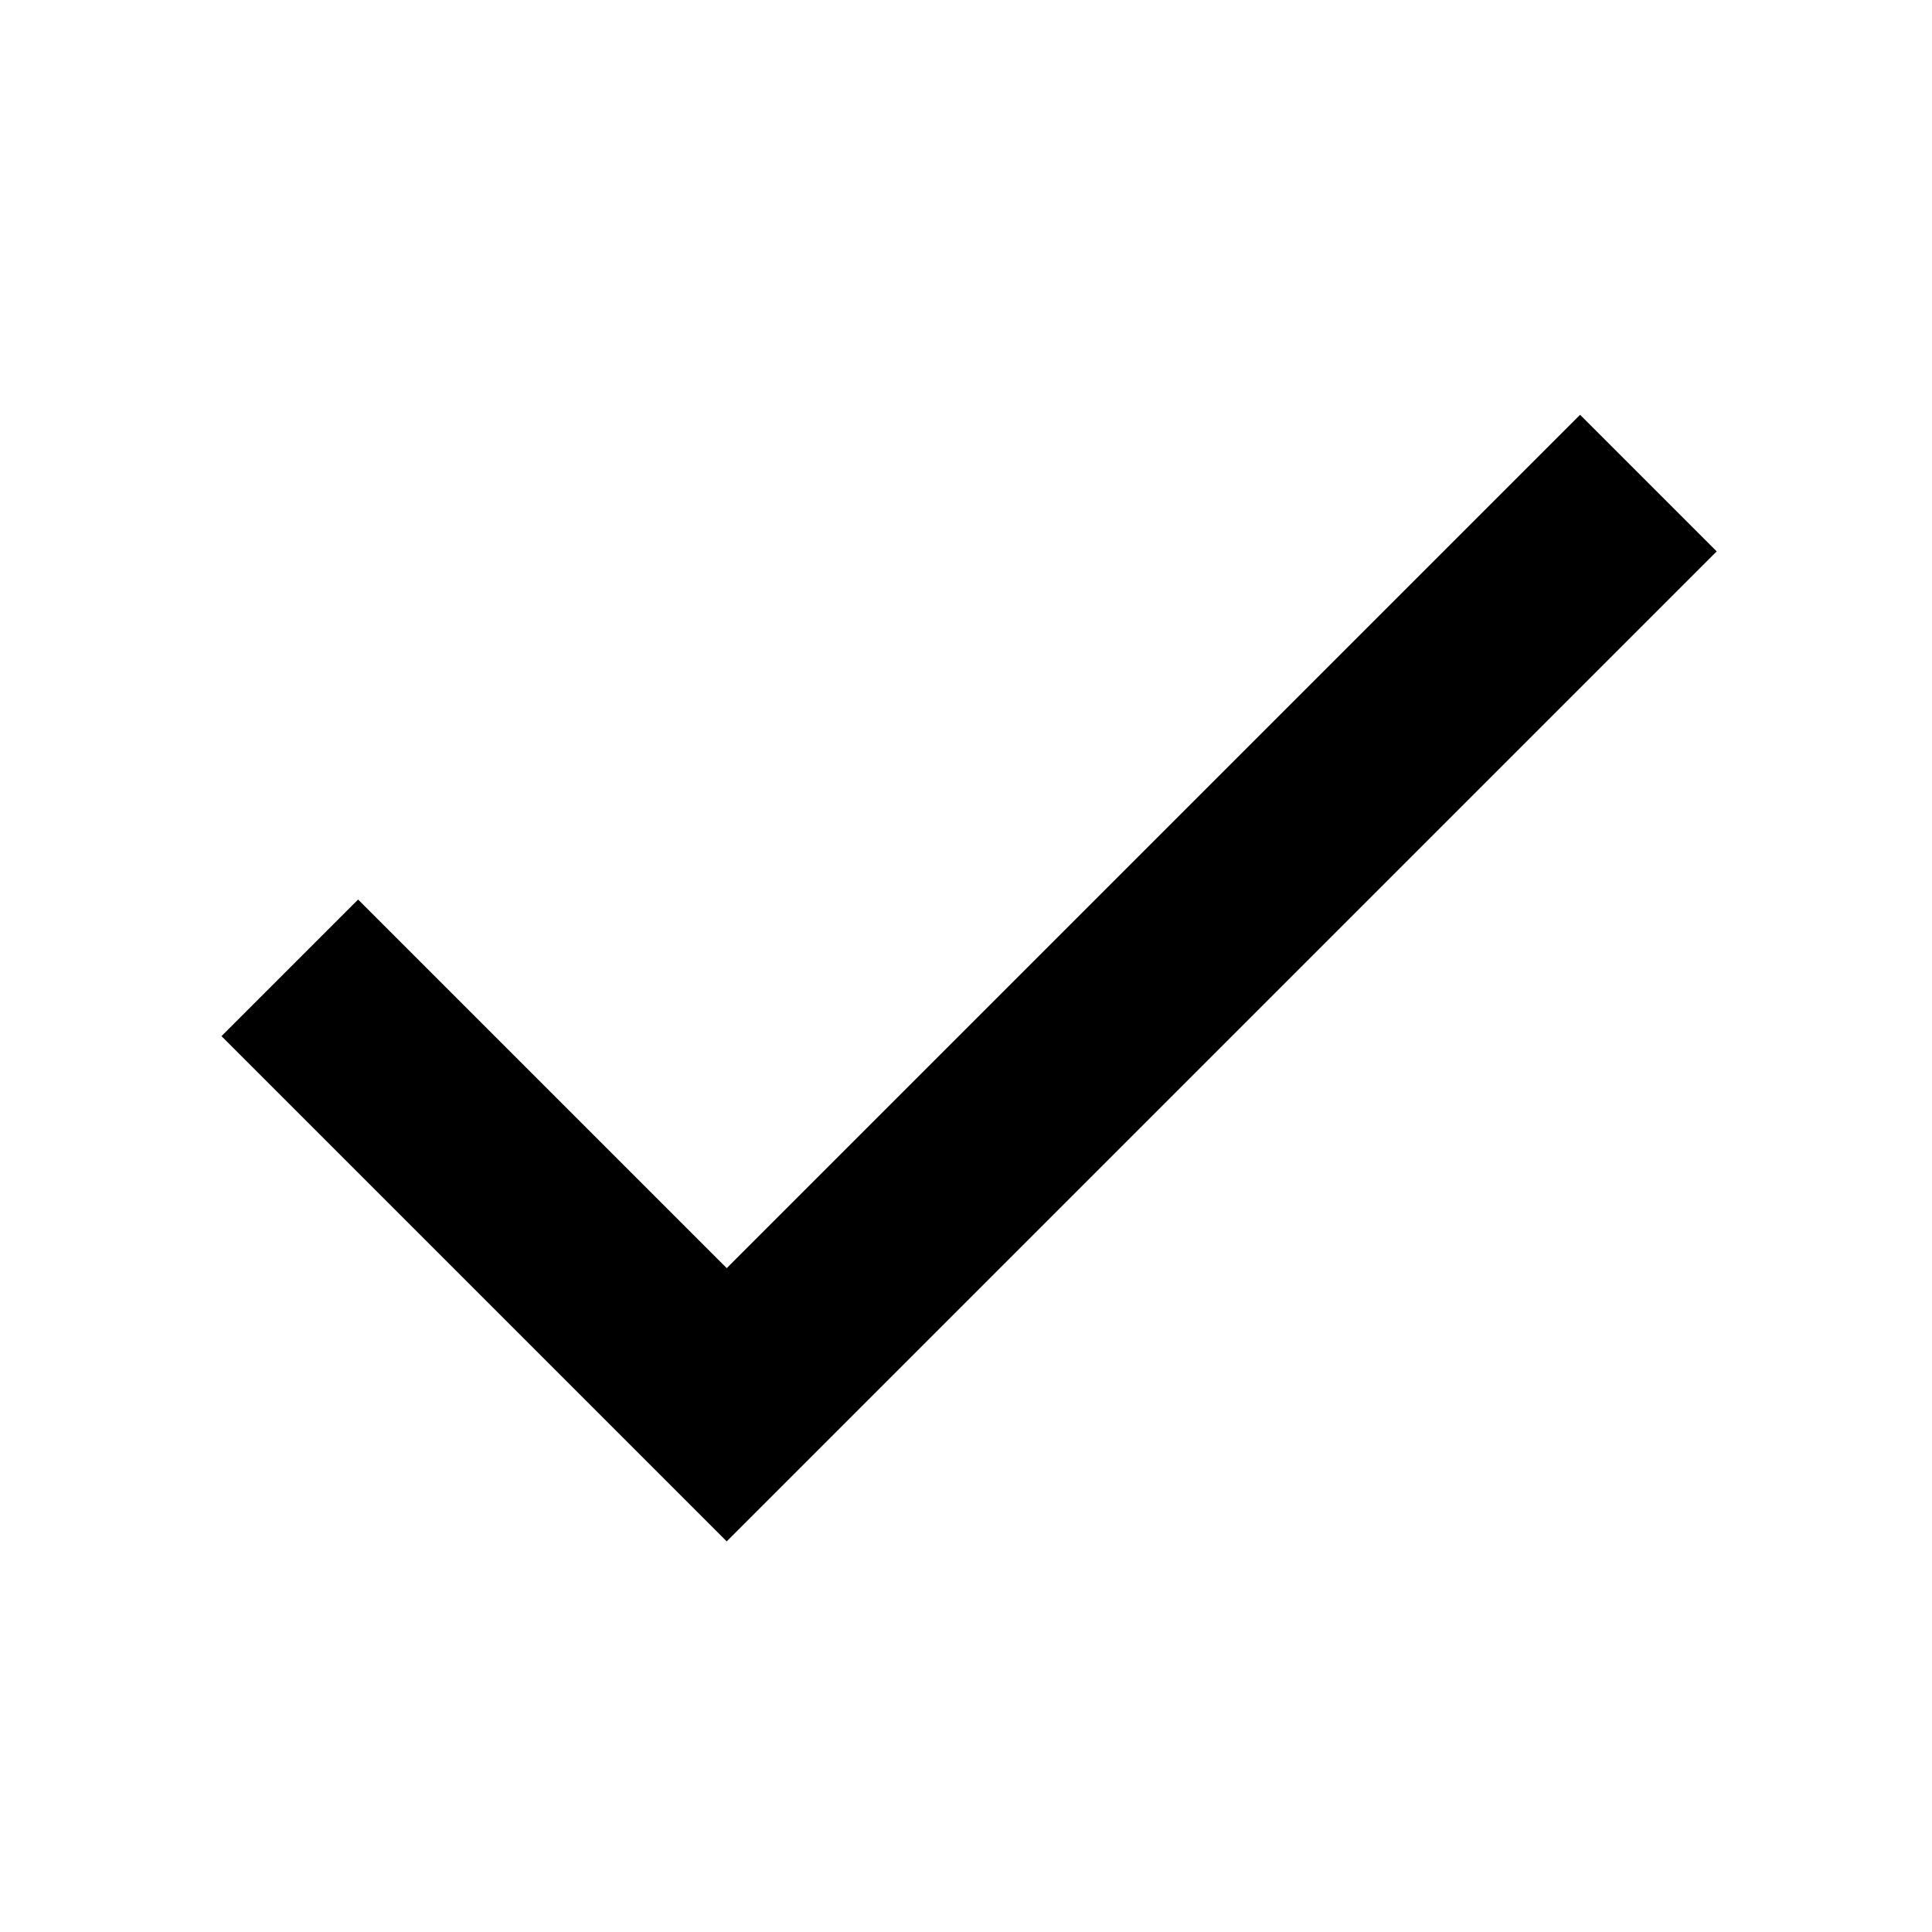
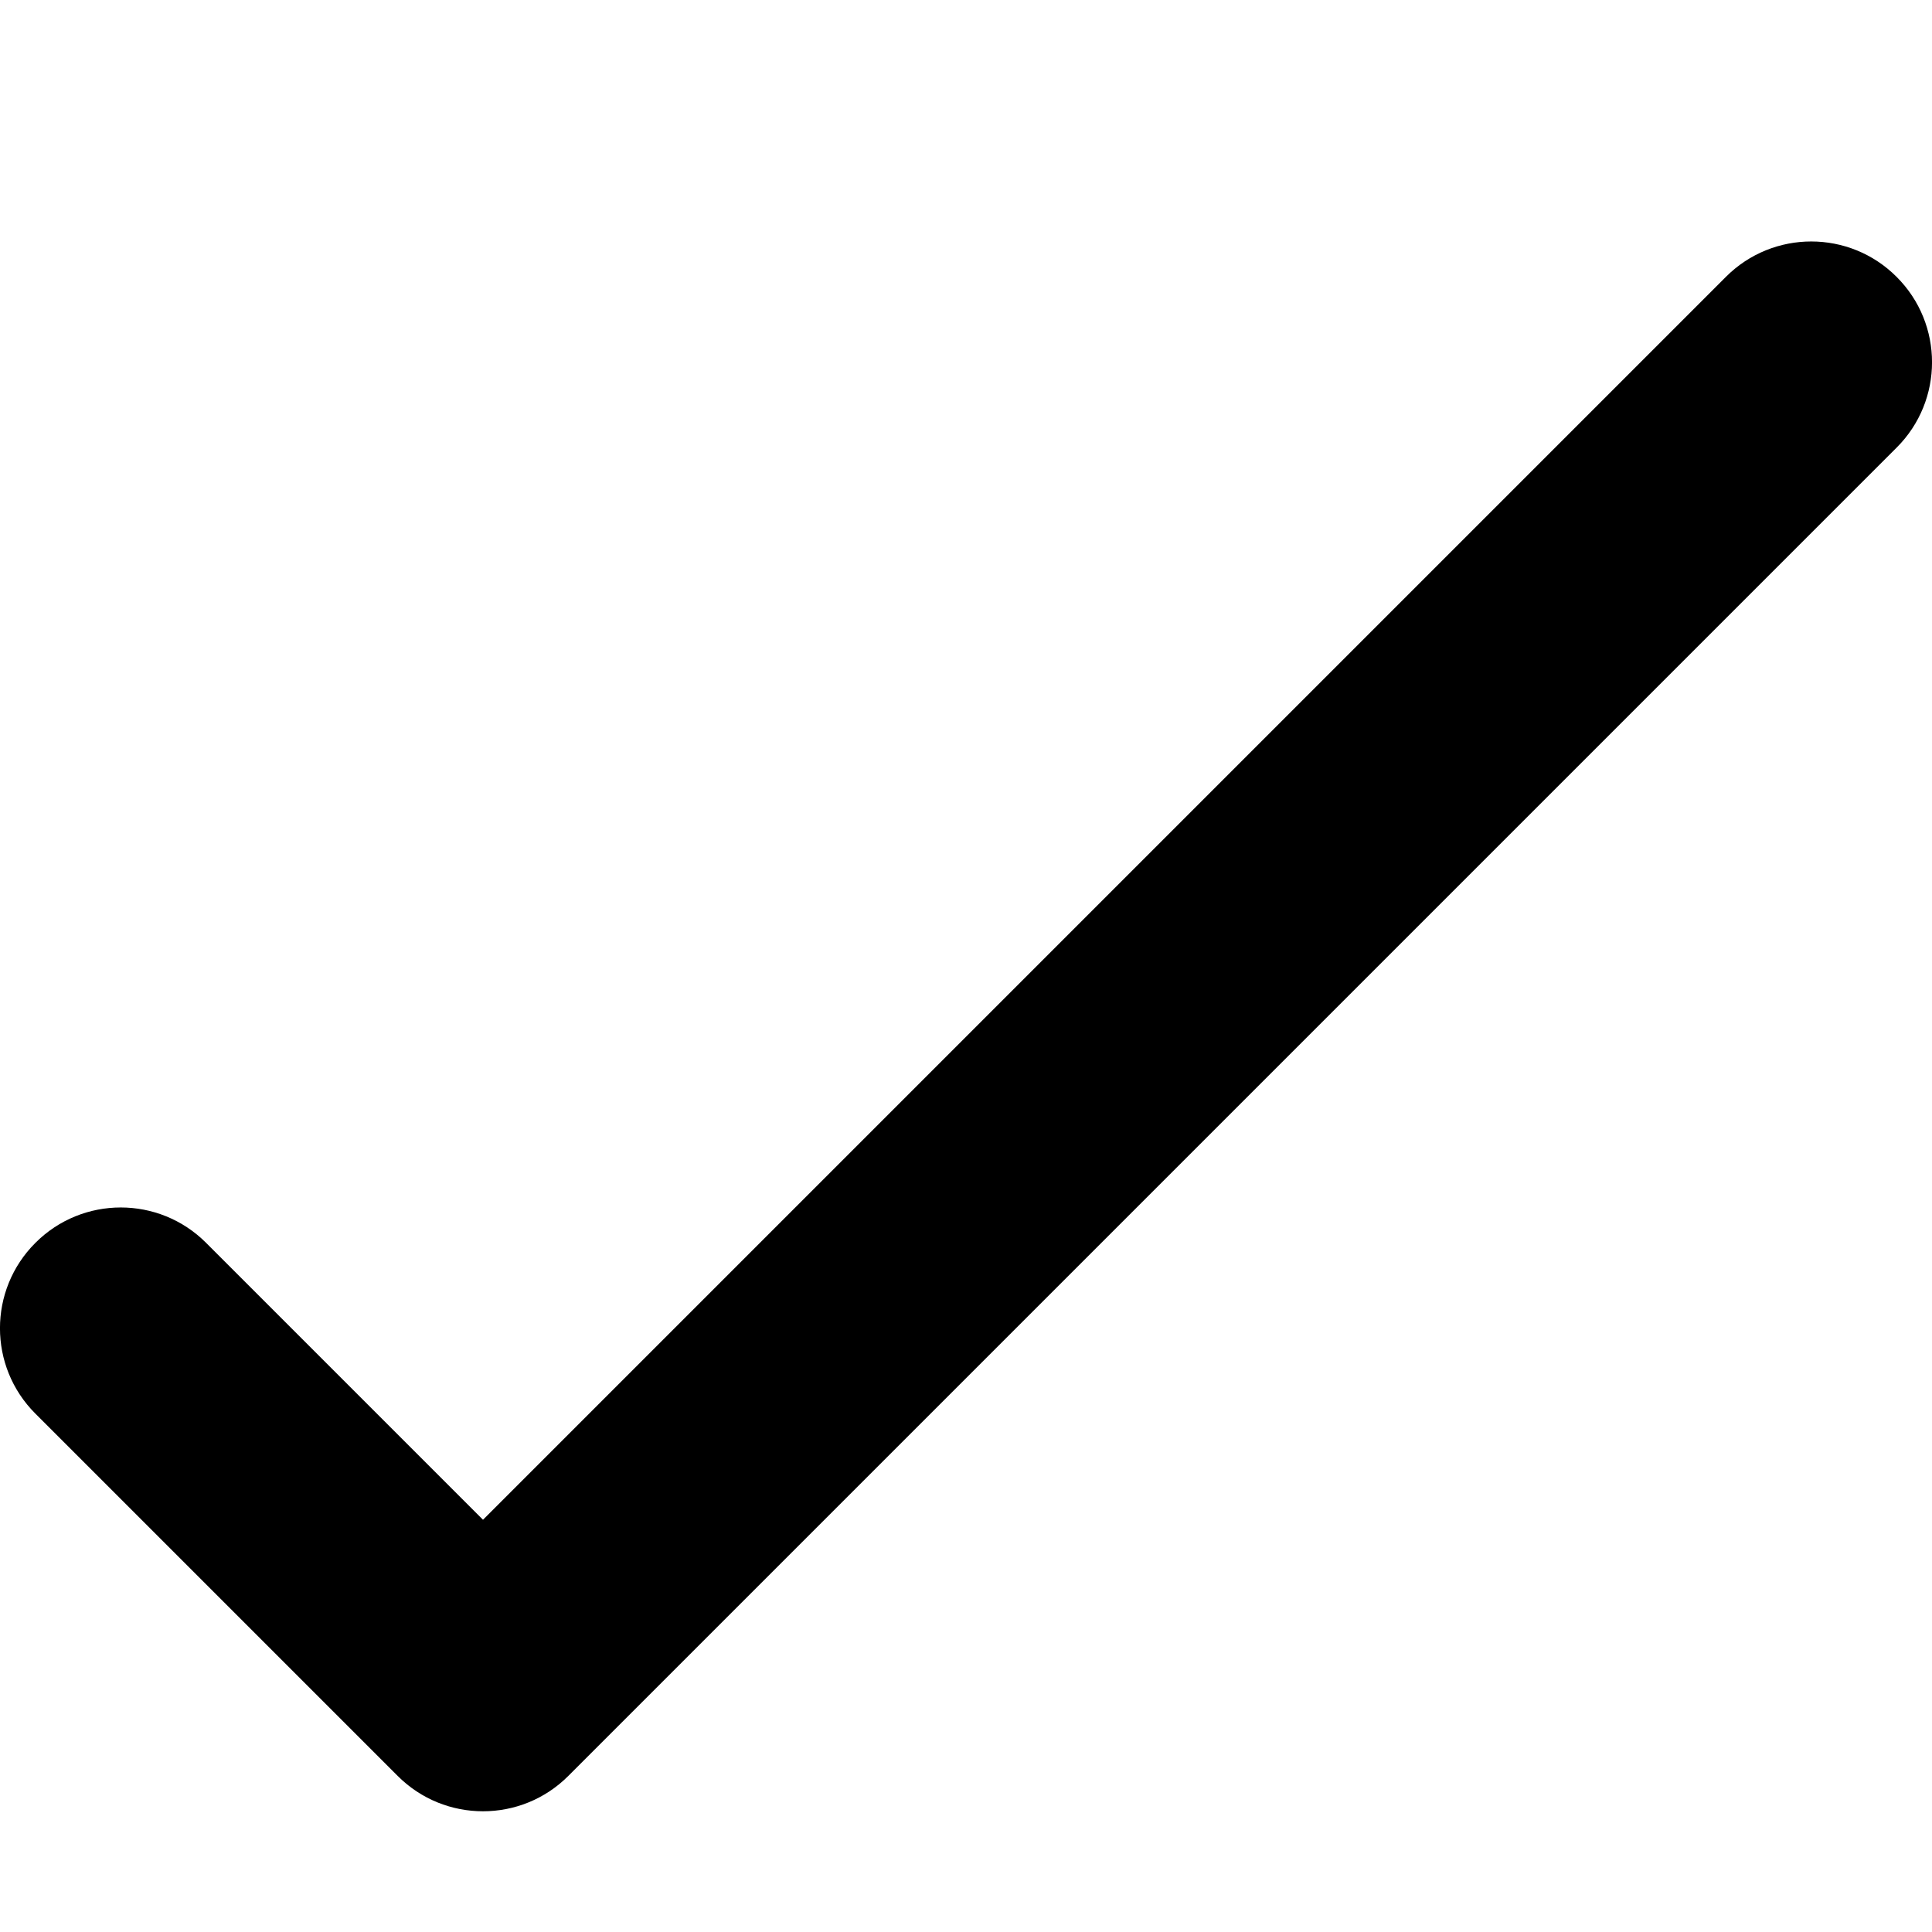
- <svg xmlns="http://www.w3.org/2000/svg" width="20" height="20" viewBox="0 0 20 20">
-   <path d="M3 10.019l4.523 4.523 9.541-9.541" stroke="currentColor" stroke-width="2" fill="none" />
+ <svg xmlns="http://www.w3.org/2000/svg" width="16" height="16" viewBox="0 0 16 16">
+   <g transform="translate(-32 -128)">
+     <path d="M33.707,138.293 C33.317,137.902 32.683,137.902 32.293,138.293 C31.902,138.683 31.902,139.317 32.293,139.707 L35.293,142.707 C35.683,143.098 36.317,143.098 36.707,142.707 L47.707,131.707 C48.098,131.317 48.098,130.683 47.707,130.293 C47.317,129.902 46.683,129.902 46.293,130.293 L36,140.586 L33.707,138.293 Z" />
+   </g>
</svg>
